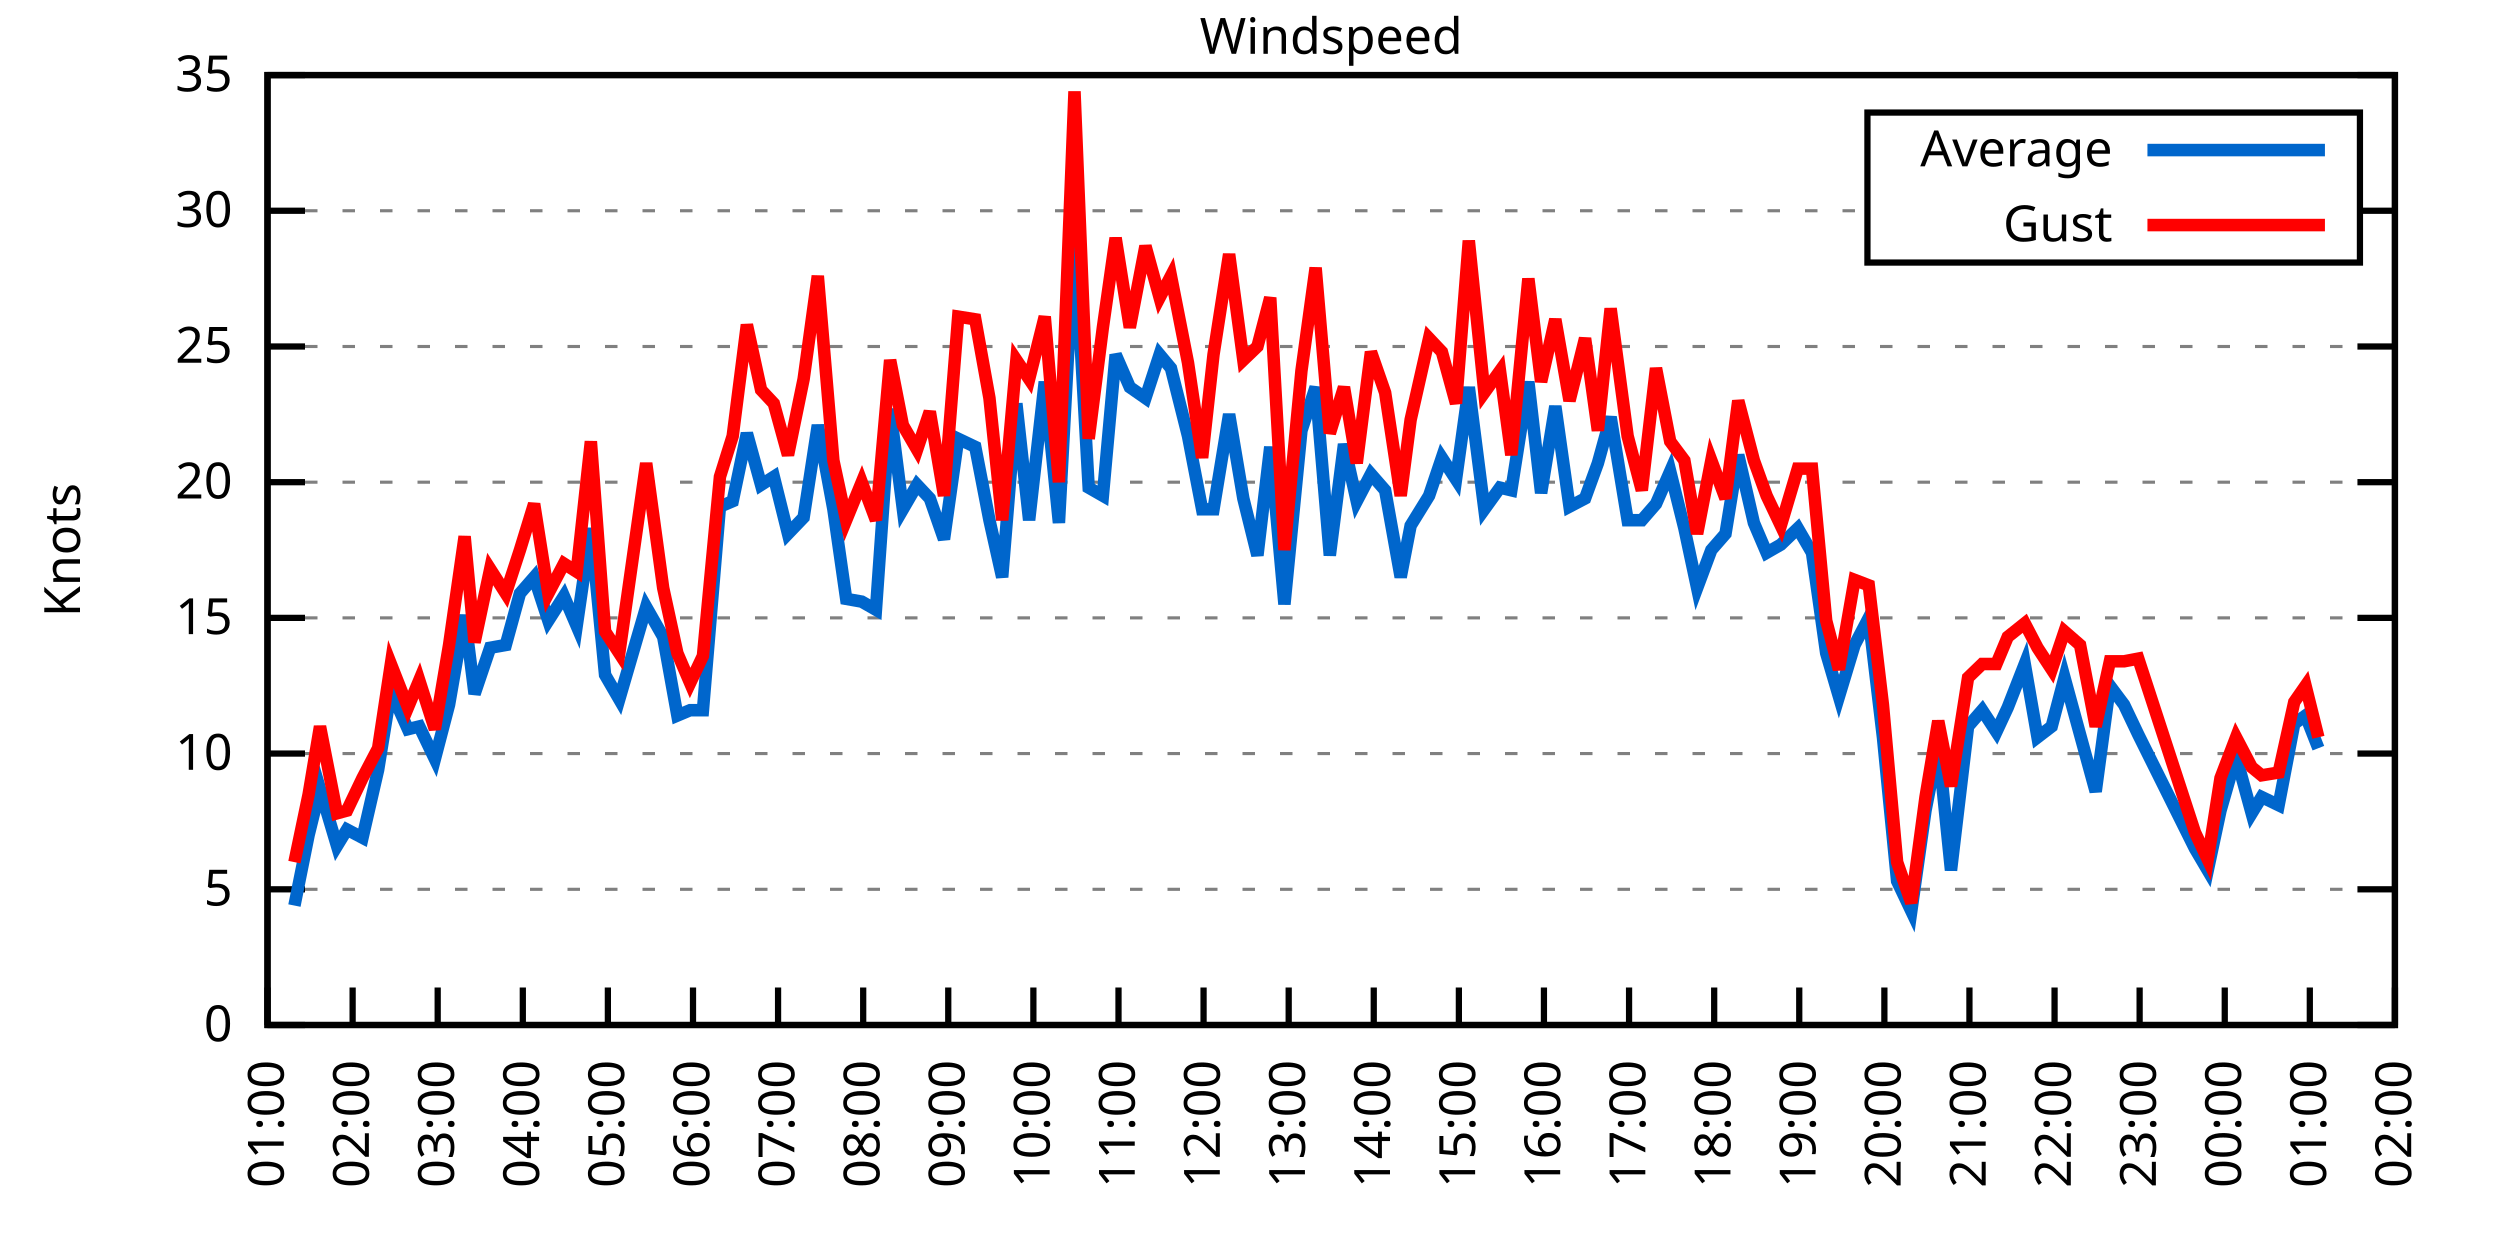
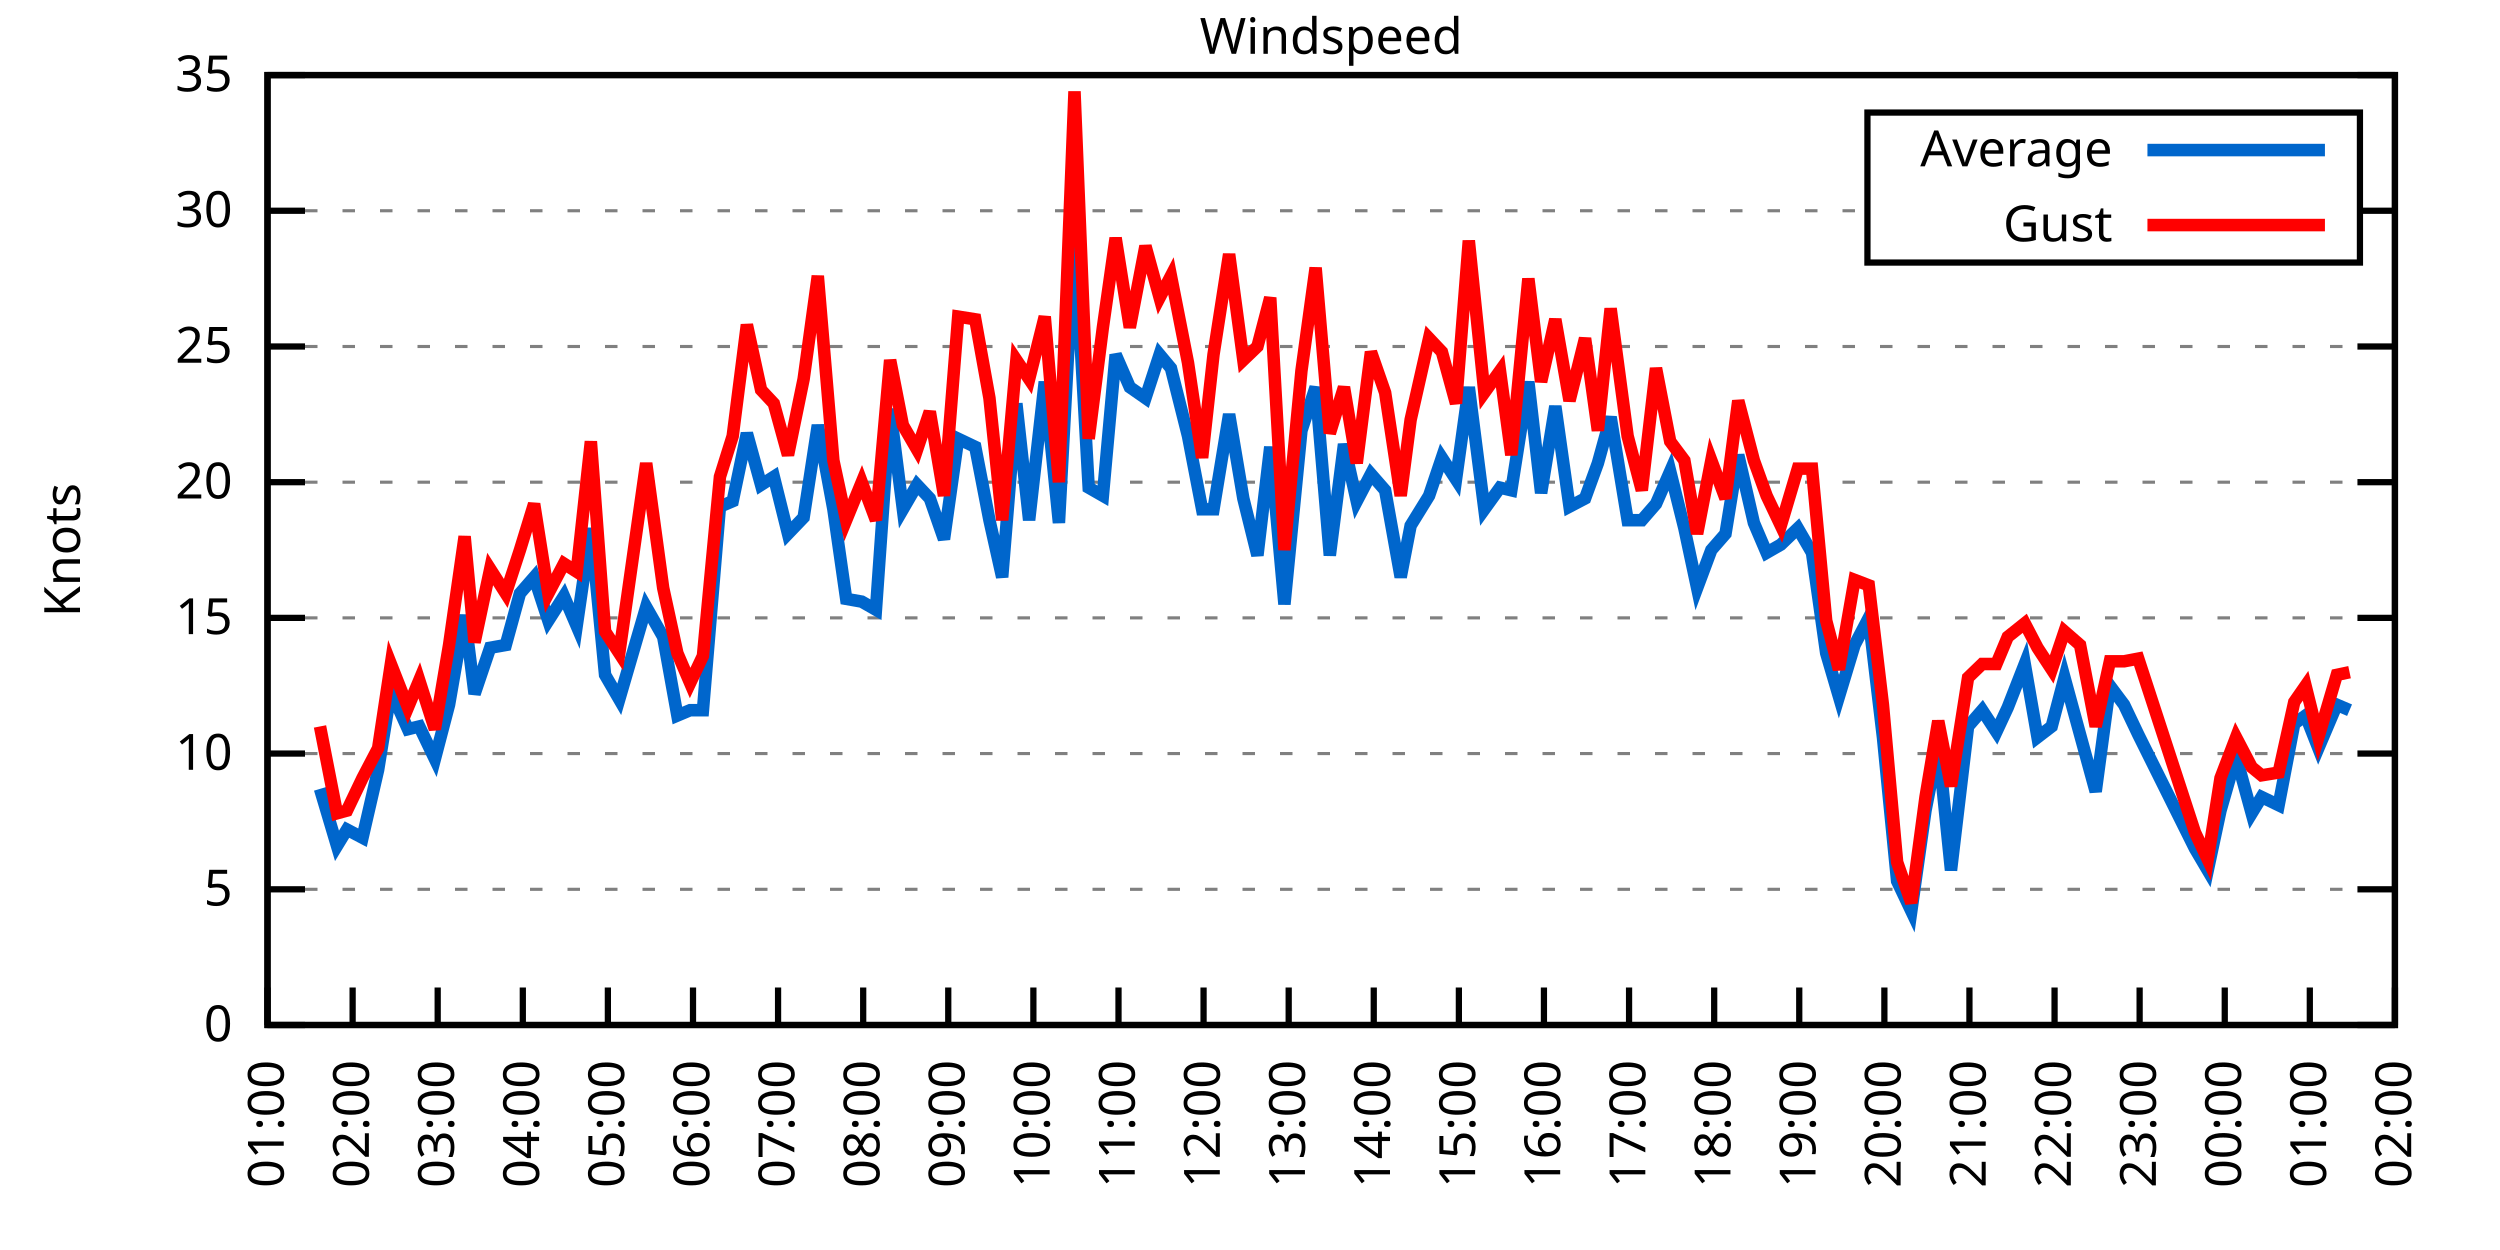
<svg xmlns="http://www.w3.org/2000/svg" xmlns:xlink="http://www.w3.org/1999/xlink" width="400" height="200" viewBox="0 0 400 200">
  <g id="gnuplot_canvas">
    <rect x="0" y="0" width="400" height="200" fill="none" />
    <defs>
      <circle id="gpDot" r="0.5" stroke-width="0.5" stroke="currentColor" />
      <path id="gpPt0" stroke-width="0.333" stroke="currentColor" d="M-1,0 h2 M0,-1 v2" />
      <path id="gpPt1" stroke-width="0.333" stroke="currentColor" d="M-1,-1 L1,1 M1,-1 L-1,1" />
      <path id="gpPt2" stroke-width="0.333" stroke="currentColor" d="M-1,0 L1,0 M0,-1 L0,1 M-1,-1 L1,1 M-1,1 L1,-1" />
      <rect id="gpPt3" stroke-width="0.333" stroke="currentColor" x="-1" y="-1" width="2" height="2" />
      <rect id="gpPt4" stroke-width="0.333" stroke="currentColor" fill="currentColor" x="-1" y="-1" width="2" height="2" />
      <circle id="gpPt5" stroke-width="0.333" stroke="currentColor" cx="0" cy="0" r="1" />
      <use xlink:href="#gpPt5" id="gpPt6" fill="currentColor" stroke="none" />
      <path id="gpPt7" stroke-width="0.333" stroke="currentColor" d="M0,-1.33 L-1.33,0.67 L1.33,0.67 z" />
      <use xlink:href="#gpPt7" id="gpPt8" fill="currentColor" stroke="none" />
      <use xlink:href="#gpPt7" id="gpPt9" stroke="currentColor" transform="rotate(180)" />
      <use xlink:href="#gpPt9" id="gpPt10" fill="currentColor" stroke="none" />
      <use xlink:href="#gpPt3" id="gpPt11" stroke="currentColor" transform="rotate(45)" />
      <use xlink:href="#gpPt11" id="gpPt12" fill="currentColor" stroke="none" />
      <path id="gpPt13" stroke-width="0.333" stroke="currentColor" d="M0,1.330 L1.265,0.411 L0.782,-1.067 L-0.782,-1.076 L-1.265,0.411 z" />
      <use xlink:href="#gpPt13" id="gpPt14" fill="currentColor" stroke="none" />
      <filter id="textbox" filterUnits="objectBoundingBox" x="0" y="0" height="1" width="1">
        <feFlood flood-color="white" flood-opacity="1" result="bgnd" />
        <feComposite in="SourceGraphic" in2="bgnd" operator="atop" />
      </filter>
      <filter id="greybox" filterUnits="objectBoundingBox" x="0" y="0" height="1" width="1">
        <feFlood flood-color="lightgrey" flood-opacity="1" result="grey" />
        <feComposite in="SourceGraphic" in2="grey" operator="atop" />
      </filter>
    </defs>
    <g fill="none" color="white" stroke="currentColor" stroke-width="1.00" stroke-linecap="butt" stroke-linejoin="miter">
</g>
    <g fill="none" color="black" stroke="currentColor" stroke-width="1.00" stroke-linecap="butt" stroke-linejoin="miter">
      <g stroke="none" shape-rendering="crispEdges">
        <polygon fill="rgb(255, 255, 255)" points="42.80,164.00 383.18,164.00 383.18,12.02 42.80,12.02 " />
      </g>
    </g>
    <g fill="none" color="black" stroke="currentColor" stroke-width="1.00" stroke-linecap="butt" stroke-linejoin="miter">
</g>
    <g fill="none" color="black" stroke="black" stroke-width="0.50" stroke-linecap="butt" stroke-linejoin="miter">
</g>
    <g fill="none" color="gray" stroke="currentColor" stroke-width="0.50" stroke-linecap="butt" stroke-linejoin="miter">
      <path stroke="gray" stroke-dasharray="2,4" class="gridline" d="M42.80,164.00 L383.19,164.00  " />
    </g>
    <g fill="none" color="gray" stroke="gray" stroke-width="1.00" stroke-linecap="butt" stroke-linejoin="miter">
</g>
    <g fill="none" color="black" stroke="currentColor" stroke-width="1.00" stroke-linecap="butt" stroke-linejoin="miter">
      <path stroke="black" d="M42.80,164.00 L48.80,164.00 M383.19,164.00 L377.19,164.00  " />
      <g transform="translate(37.20,166.60)" stroke="none" fill="black" font-family="Sans" font-size="8.00" text-anchor="end">
        <text>
          <tspan font-family="Sans"> 0</tspan>
        </text>
      </g>
    </g>
    <g fill="none" color="black" stroke="currentColor" stroke-width="1.00" stroke-linecap="butt" stroke-linejoin="miter">
</g>
    <g fill="none" color="black" stroke="black" stroke-width="0.50" stroke-linecap="butt" stroke-linejoin="miter">
</g>
    <g fill="none" color="gray" stroke="currentColor" stroke-width="0.50" stroke-linecap="butt" stroke-linejoin="miter">
      <path stroke="gray" stroke-dasharray="2,4" class="gridline" d="M42.80,142.29 L383.19,142.29  " />
    </g>
    <g fill="none" color="gray" stroke="gray" stroke-width="1.00" stroke-linecap="butt" stroke-linejoin="miter">
</g>
    <g fill="none" color="black" stroke="currentColor" stroke-width="1.00" stroke-linecap="butt" stroke-linejoin="miter">
      <path stroke="black" d="M42.80,142.29 L48.80,142.29 M383.19,142.29 L377.19,142.29  " />
      <g transform="translate(37.20,144.89)" stroke="none" fill="black" font-family="Sans" font-size="8.00" text-anchor="end">
        <text>
          <tspan font-family="Sans"> 5</tspan>
        </text>
      </g>
    </g>
    <g fill="none" color="black" stroke="currentColor" stroke-width="1.00" stroke-linecap="butt" stroke-linejoin="miter">
</g>
    <g fill="none" color="black" stroke="black" stroke-width="0.50" stroke-linecap="butt" stroke-linejoin="miter">
</g>
    <g fill="none" color="gray" stroke="currentColor" stroke-width="0.50" stroke-linecap="butt" stroke-linejoin="miter">
      <path stroke="gray" stroke-dasharray="2,4" class="gridline" d="M42.80,120.57 L383.19,120.57  " />
    </g>
    <g fill="none" color="gray" stroke="gray" stroke-width="1.00" stroke-linecap="butt" stroke-linejoin="miter">
</g>
    <g fill="none" color="black" stroke="currentColor" stroke-width="1.00" stroke-linecap="butt" stroke-linejoin="miter">
      <path stroke="black" d="M42.80,120.57 L48.80,120.57 M383.19,120.57 L377.19,120.57  " />
      <g transform="translate(37.20,123.17)" stroke="none" fill="black" font-family="Sans" font-size="8.00" text-anchor="end">
        <text>
          <tspan font-family="Sans"> 10</tspan>
        </text>
      </g>
    </g>
    <g fill="none" color="black" stroke="currentColor" stroke-width="1.00" stroke-linecap="butt" stroke-linejoin="miter">
</g>
    <g fill="none" color="black" stroke="black" stroke-width="0.50" stroke-linecap="butt" stroke-linejoin="miter">
</g>
    <g fill="none" color="gray" stroke="currentColor" stroke-width="0.50" stroke-linecap="butt" stroke-linejoin="miter">
      <path stroke="gray" stroke-dasharray="2,4" class="gridline" d="M42.80,98.86 L383.19,98.86  " />
    </g>
    <g fill="none" color="gray" stroke="gray" stroke-width="1.00" stroke-linecap="butt" stroke-linejoin="miter">
</g>
    <g fill="none" color="black" stroke="currentColor" stroke-width="1.00" stroke-linecap="butt" stroke-linejoin="miter">
      <path stroke="black" d="M42.80,98.86 L48.80,98.86 M383.19,98.86 L377.19,98.86  " />
      <g transform="translate(37.20,101.46)" stroke="none" fill="black" font-family="Sans" font-size="8.00" text-anchor="end">
        <text>
          <tspan font-family="Sans"> 15</tspan>
        </text>
      </g>
    </g>
    <g fill="none" color="black" stroke="currentColor" stroke-width="1.00" stroke-linecap="butt" stroke-linejoin="miter">
</g>
    <g fill="none" color="black" stroke="black" stroke-width="0.50" stroke-linecap="butt" stroke-linejoin="miter">
</g>
    <g fill="none" color="gray" stroke="currentColor" stroke-width="0.50" stroke-linecap="butt" stroke-linejoin="miter">
      <path stroke="gray" stroke-dasharray="2,4" class="gridline" d="M42.80,77.15 L383.19,77.15  " />
    </g>
    <g fill="none" color="gray" stroke="gray" stroke-width="1.00" stroke-linecap="butt" stroke-linejoin="miter">
</g>
    <g fill="none" color="black" stroke="currentColor" stroke-width="1.00" stroke-linecap="butt" stroke-linejoin="miter">
      <path stroke="black" d="M42.80,77.15 L48.80,77.15 M383.19,77.15 L377.19,77.15  " />
      <g transform="translate(37.20,79.75)" stroke="none" fill="black" font-family="Sans" font-size="8.00" text-anchor="end">
        <text>
          <tspan font-family="Sans"> 20</tspan>
        </text>
      </g>
    </g>
    <g fill="none" color="black" stroke="currentColor" stroke-width="1.00" stroke-linecap="butt" stroke-linejoin="miter">
</g>
    <g fill="none" color="black" stroke="black" stroke-width="0.50" stroke-linecap="butt" stroke-linejoin="miter">
</g>
    <g fill="none" color="gray" stroke="currentColor" stroke-width="0.50" stroke-linecap="butt" stroke-linejoin="miter">
      <path stroke="gray" stroke-dasharray="2,4" class="gridline" d="M42.80,55.44 L383.19,55.44  " />
    </g>
    <g fill="none" color="gray" stroke="gray" stroke-width="1.00" stroke-linecap="butt" stroke-linejoin="miter">
</g>
    <g fill="none" color="black" stroke="currentColor" stroke-width="1.00" stroke-linecap="butt" stroke-linejoin="miter">
      <path stroke="black" d="M42.80,55.44 L48.80,55.44 M383.19,55.44 L377.19,55.44  " />
      <g transform="translate(37.20,58.04)" stroke="none" fill="black" font-family="Sans" font-size="8.00" text-anchor="end">
        <text>
          <tspan font-family="Sans"> 25</tspan>
        </text>
      </g>
    </g>
    <g fill="none" color="black" stroke="currentColor" stroke-width="1.00" stroke-linecap="butt" stroke-linejoin="miter">
</g>
    <g fill="none" color="black" stroke="black" stroke-width="0.50" stroke-linecap="butt" stroke-linejoin="miter">
</g>
    <g fill="none" color="gray" stroke="currentColor" stroke-width="0.50" stroke-linecap="butt" stroke-linejoin="miter">
      <path stroke="gray" stroke-dasharray="2,4" class="gridline" d="M42.80,33.72 L298.79,33.72 M377.59,33.72 L383.19,33.72  " />
    </g>
    <g fill="none" color="gray" stroke="gray" stroke-width="1.00" stroke-linecap="butt" stroke-linejoin="miter">
</g>
    <g fill="none" color="black" stroke="currentColor" stroke-width="1.00" stroke-linecap="butt" stroke-linejoin="miter">
      <path stroke="black" d="M42.80,33.72 L48.80,33.72 M383.19,33.72 L377.19,33.72  " />
      <g transform="translate(37.20,36.32)" stroke="none" fill="black" font-family="Sans" font-size="8.00" text-anchor="end">
        <text>
          <tspan font-family="Sans"> 30</tspan>
        </text>
      </g>
    </g>
    <g fill="none" color="black" stroke="currentColor" stroke-width="1.00" stroke-linecap="butt" stroke-linejoin="miter">
</g>
    <g fill="none" color="black" stroke="black" stroke-width="0.50" stroke-linecap="butt" stroke-linejoin="miter">
</g>
    <g fill="none" color="gray" stroke="currentColor" stroke-width="0.50" stroke-linecap="butt" stroke-linejoin="miter">
      <path stroke="gray" stroke-dasharray="2,4" class="gridline" d="M42.80,12.01 L383.19,12.01  " />
    </g>
    <g fill="none" color="gray" stroke="gray" stroke-width="1.00" stroke-linecap="butt" stroke-linejoin="miter">
</g>
    <g fill="none" color="black" stroke="currentColor" stroke-width="1.00" stroke-linecap="butt" stroke-linejoin="miter">
      <path stroke="black" d="M42.80,12.01 L48.80,12.01 M383.19,12.01 L377.19,12.01  " />
      <g transform="translate(37.20,14.61)" stroke="none" fill="black" font-family="Sans" font-size="8.00" text-anchor="end">
        <text>
          <tspan font-family="Sans"> 35</tspan>
        </text>
      </g>
    </g>
    <g fill="none" color="black" stroke="currentColor" stroke-width="1.00" stroke-linecap="butt" stroke-linejoin="miter">
      <path stroke="black" d="M42.80,164.00 L42.80,158.00  " />
      <g transform="translate(45.40,169.60) rotate(270.00)" stroke="none" fill="black" font-family="Sans" font-size="8.00" text-anchor="end">
        <text>
          <tspan font-family="Sans">01:00</tspan>
        </text>
      </g>
    </g>
    <g fill="none" color="black" stroke="currentColor" stroke-width="1.00" stroke-linecap="butt" stroke-linejoin="miter">
      <path stroke="black" d="M56.42,164.00 L56.42,158.00  " />
      <g transform="translate(59.02,169.60) rotate(270.00)" stroke="none" fill="black" font-family="Sans" font-size="8.00" text-anchor="end">
        <text>
          <tspan font-family="Sans">02:00</tspan>
        </text>
      </g>
    </g>
    <g fill="none" color="black" stroke="currentColor" stroke-width="1.00" stroke-linecap="butt" stroke-linejoin="miter">
      <path stroke="black" d="M70.03,164.00 L70.03,158.00  " />
      <g transform="translate(72.63,169.60) rotate(270.00)" stroke="none" fill="black" font-family="Sans" font-size="8.00" text-anchor="end">
        <text>
          <tspan font-family="Sans">03:00</tspan>
        </text>
      </g>
    </g>
    <g fill="none" color="black" stroke="currentColor" stroke-width="1.00" stroke-linecap="butt" stroke-linejoin="miter">
      <path stroke="black" d="M83.65,164.00 L83.65,158.00  " />
      <g transform="translate(86.25,169.60) rotate(270.00)" stroke="none" fill="black" font-family="Sans" font-size="8.00" text-anchor="end">
        <text>
          <tspan font-family="Sans">04:00</tspan>
        </text>
      </g>
    </g>
    <g fill="none" color="black" stroke="currentColor" stroke-width="1.00" stroke-linecap="butt" stroke-linejoin="miter">
      <path stroke="black" d="M97.26,164.00 L97.26,158.00  " />
      <g transform="translate(99.86,169.60) rotate(270.00)" stroke="none" fill="black" font-family="Sans" font-size="8.00" text-anchor="end">
        <text>
          <tspan font-family="Sans">05:00</tspan>
        </text>
      </g>
    </g>
    <g fill="none" color="black" stroke="currentColor" stroke-width="1.00" stroke-linecap="butt" stroke-linejoin="miter">
      <path stroke="black" d="M110.88,164.00 L110.88,158.00  " />
      <g transform="translate(113.48,169.60) rotate(270.00)" stroke="none" fill="black" font-family="Sans" font-size="8.00" text-anchor="end">
        <text>
          <tspan font-family="Sans">06:00</tspan>
        </text>
      </g>
    </g>
    <g fill="none" color="black" stroke="currentColor" stroke-width="1.00" stroke-linecap="butt" stroke-linejoin="miter">
      <path stroke="black" d="M124.49,164.00 L124.49,158.00  " />
      <g transform="translate(127.09,169.60) rotate(270.00)" stroke="none" fill="black" font-family="Sans" font-size="8.00" text-anchor="end">
        <text>
          <tspan font-family="Sans">07:00</tspan>
        </text>
      </g>
    </g>
    <g fill="none" color="black" stroke="currentColor" stroke-width="1.00" stroke-linecap="butt" stroke-linejoin="miter">
      <path stroke="black" d="M138.11,164.00 L138.11,158.00  " />
      <g transform="translate(140.71,169.60) rotate(270.00)" stroke="none" fill="black" font-family="Sans" font-size="8.00" text-anchor="end">
        <text>
          <tspan font-family="Sans">08:00</tspan>
        </text>
      </g>
    </g>
    <g fill="none" color="black" stroke="currentColor" stroke-width="1.00" stroke-linecap="butt" stroke-linejoin="miter">
      <path stroke="black" d="M151.72,164.00 L151.72,158.00  " />
      <g transform="translate(154.32,169.60) rotate(270.00)" stroke="none" fill="black" font-family="Sans" font-size="8.00" text-anchor="end">
        <text>
          <tspan font-family="Sans">09:00</tspan>
        </text>
      </g>
    </g>
    <g fill="none" color="black" stroke="currentColor" stroke-width="1.00" stroke-linecap="butt" stroke-linejoin="miter">
      <path stroke="black" d="M165.34,164.00 L165.34,158.00  " />
      <g transform="translate(167.94,169.60) rotate(270.00)" stroke="none" fill="black" font-family="Sans" font-size="8.00" text-anchor="end">
        <text>
          <tspan font-family="Sans">10:00</tspan>
        </text>
      </g>
    </g>
    <g fill="none" color="black" stroke="currentColor" stroke-width="1.00" stroke-linecap="butt" stroke-linejoin="miter">
      <path stroke="black" d="M178.96,164.00 L178.96,158.00  " />
      <g transform="translate(181.56,169.60) rotate(270.00)" stroke="none" fill="black" font-family="Sans" font-size="8.00" text-anchor="end">
        <text>
          <tspan font-family="Sans">11:00</tspan>
        </text>
      </g>
    </g>
    <g fill="none" color="black" stroke="currentColor" stroke-width="1.00" stroke-linecap="butt" stroke-linejoin="miter">
      <path stroke="black" d="M192.57,164.00 L192.57,158.00  " />
      <g transform="translate(195.17,169.60) rotate(270.00)" stroke="none" fill="black" font-family="Sans" font-size="8.00" text-anchor="end">
        <text>
          <tspan font-family="Sans">12:00</tspan>
        </text>
      </g>
    </g>
    <g fill="none" color="black" stroke="currentColor" stroke-width="1.00" stroke-linecap="butt" stroke-linejoin="miter">
      <path stroke="black" d="M206.19,164.00 L206.19,158.00  " />
      <g transform="translate(208.79,169.60) rotate(270.00)" stroke="none" fill="black" font-family="Sans" font-size="8.00" text-anchor="end">
        <text>
          <tspan font-family="Sans">13:00</tspan>
        </text>
      </g>
    </g>
    <g fill="none" color="black" stroke="currentColor" stroke-width="1.00" stroke-linecap="butt" stroke-linejoin="miter">
      <path stroke="black" d="M219.80,164.00 L219.80,158.00  " />
      <g transform="translate(222.40,169.60) rotate(270.00)" stroke="none" fill="black" font-family="Sans" font-size="8.00" text-anchor="end">
        <text>
          <tspan font-family="Sans">14:00</tspan>
        </text>
      </g>
    </g>
    <g fill="none" color="black" stroke="currentColor" stroke-width="1.00" stroke-linecap="butt" stroke-linejoin="miter">
      <path stroke="black" d="M233.42,164.00 L233.42,158.00  " />
      <g transform="translate(236.02,169.60) rotate(270.00)" stroke="none" fill="black" font-family="Sans" font-size="8.00" text-anchor="end">
        <text>
          <tspan font-family="Sans">15:00</tspan>
        </text>
      </g>
    </g>
    <g fill="none" color="black" stroke="currentColor" stroke-width="1.00" stroke-linecap="butt" stroke-linejoin="miter">
      <path stroke="black" d="M247.03,164.00 L247.03,158.00  " />
      <g transform="translate(249.63,169.60) rotate(270.00)" stroke="none" fill="black" font-family="Sans" font-size="8.00" text-anchor="end">
        <text>
          <tspan font-family="Sans">16:00</tspan>
        </text>
      </g>
    </g>
    <g fill="none" color="black" stroke="currentColor" stroke-width="1.00" stroke-linecap="butt" stroke-linejoin="miter">
      <path stroke="black" d="M260.65,164.00 L260.65,158.00  " />
      <g transform="translate(263.25,169.60) rotate(270.00)" stroke="none" fill="black" font-family="Sans" font-size="8.00" text-anchor="end">
        <text>
          <tspan font-family="Sans">17:00</tspan>
        </text>
      </g>
    </g>
    <g fill="none" color="black" stroke="currentColor" stroke-width="1.00" stroke-linecap="butt" stroke-linejoin="miter">
      <path stroke="black" d="M274.27,164.00 L274.27,158.00  " />
      <g transform="translate(276.87,169.60) rotate(270.00)" stroke="none" fill="black" font-family="Sans" font-size="8.00" text-anchor="end">
        <text>
          <tspan font-family="Sans">18:00</tspan>
        </text>
      </g>
    </g>
    <g fill="none" color="black" stroke="currentColor" stroke-width="1.00" stroke-linecap="butt" stroke-linejoin="miter">
      <path stroke="black" d="M287.88,164.00 L287.88,158.00  " />
      <g transform="translate(290.48,169.60) rotate(270.00)" stroke="none" fill="black" font-family="Sans" font-size="8.00" text-anchor="end">
        <text>
          <tspan font-family="Sans">19:00</tspan>
        </text>
      </g>
    </g>
    <g fill="none" color="black" stroke="currentColor" stroke-width="1.00" stroke-linecap="butt" stroke-linejoin="miter">
      <path stroke="black" d="M301.50,164.00 L301.50,158.00  " />
      <g transform="translate(304.10,169.60) rotate(270.00)" stroke="none" fill="black" font-family="Sans" font-size="8.00" text-anchor="end">
        <text>
          <tspan font-family="Sans">20:00</tspan>
        </text>
      </g>
    </g>
    <g fill="none" color="black" stroke="currentColor" stroke-width="1.00" stroke-linecap="butt" stroke-linejoin="miter">
      <path stroke="black" d="M315.11,164.00 L315.11,158.00  " />
      <g transform="translate(317.71,169.60) rotate(270.00)" stroke="none" fill="black" font-family="Sans" font-size="8.00" text-anchor="end">
        <text>
          <tspan font-family="Sans">21:00</tspan>
        </text>
      </g>
    </g>
    <g fill="none" color="black" stroke="currentColor" stroke-width="1.00" stroke-linecap="butt" stroke-linejoin="miter">
      <path stroke="black" d="M328.73,164.00 L328.73,158.00  " />
      <g transform="translate(331.33,169.60) rotate(270.00)" stroke="none" fill="black" font-family="Sans" font-size="8.00" text-anchor="end">
        <text>
          <tspan font-family="Sans">22:00</tspan>
        </text>
      </g>
    </g>
    <g fill="none" color="black" stroke="currentColor" stroke-width="1.00" stroke-linecap="butt" stroke-linejoin="miter">
      <path stroke="black" d="M342.34,164.00 L342.34,158.00  " />
      <g transform="translate(344.94,169.60) rotate(270.00)" stroke="none" fill="black" font-family="Sans" font-size="8.00" text-anchor="end">
        <text>
          <tspan font-family="Sans">23:00</tspan>
        </text>
      </g>
    </g>
    <g fill="none" color="black" stroke="currentColor" stroke-width="1.00" stroke-linecap="butt" stroke-linejoin="miter">
      <path stroke="black" d="M355.96,164.00 L355.96,158.00  " />
      <g transform="translate(358.56,169.60) rotate(270.00)" stroke="none" fill="black" font-family="Sans" font-size="8.00" text-anchor="end">
        <text>
          <tspan font-family="Sans">00:00</tspan>
        </text>
      </g>
    </g>
    <g fill="none" color="black" stroke="currentColor" stroke-width="1.00" stroke-linecap="butt" stroke-linejoin="miter">
      <path stroke="black" d="M369.57,164.00 L369.57,158.00  " />
      <g transform="translate(372.17,169.60) rotate(270.00)" stroke="none" fill="black" font-family="Sans" font-size="8.00" text-anchor="end">
        <text>
          <tspan font-family="Sans">01:00</tspan>
        </text>
      </g>
    </g>
    <g fill="none" color="black" stroke="currentColor" stroke-width="1.00" stroke-linecap="butt" stroke-linejoin="miter">
      <path stroke="black" d="M383.19,164.00 L383.19,158.00  " />
      <g transform="translate(385.79,169.60) rotate(270.00)" stroke="none" fill="black" font-family="Sans" font-size="8.00" text-anchor="end">
        <text>
          <tspan font-family="Sans">02:00</tspan>
        </text>
      </g>
    </g>
    <g fill="none" color="black" stroke="currentColor" stroke-width="1.00" stroke-linecap="butt" stroke-linejoin="miter">
</g>
    <g fill="none" color="black" stroke="currentColor" stroke-width="1.00" stroke-linecap="butt" stroke-linejoin="miter">
      <path stroke="black" d="M42.80,12.01 L42.80,164.00 L383.19,164.00 L383.19,12.01 L42.80,12.01 Z  " />
    </g>
    <g fill="none" color="black" stroke="currentColor" stroke-width="1.00" stroke-linecap="butt" stroke-linejoin="miter">
</g>
    <g fill="none" color="black" stroke="currentColor" stroke-width="1.00" stroke-linecap="butt" stroke-linejoin="miter">
      <path stroke="black" d="M298.79,42.01 L298.79,18.01 L377.59,18.01 L377.59,42.01 L298.79,42.01 Z  " />
    </g>
    <g id="Windspeed_plot_1">
      <g fill="none" color="white" stroke="black" stroke-width="2.00" stroke-linecap="butt" stroke-linejoin="miter">
</g>
      <g fill="none" color="black" stroke="currentColor" stroke-width="2.00" stroke-linecap="butt" stroke-linejoin="miter">
        <g transform="translate(337.99,26.61)" stroke="none" fill="black" font-family="Sans" font-size="8.00" text-anchor="end">
          <text>
            <tspan font-family="Sans">Average</tspan>
          </text>
        </g>
      </g>
      <g fill="none" color="black" stroke="currentColor" stroke-width="2.00" stroke-linecap="butt" stroke-linejoin="miter">
-         <path stroke="rgb(  0, 102, 204)" d="M343.59,24.01 L371.99,24.01 M47.11,144.89 L49.38,133.60 L51.20,126.22 L53.92,135.34 L55.51,132.73 L58.00,134.04   L60.50,123.18 L62.54,110.59 L65.27,116.67 L67.08,116.23 L69.58,121.44 L71.85,112.76 L74.34,98.43 L75.93,111.02   L78.43,103.64 L80.92,103.20 L83.19,94.95 L85.46,92.35 L87.73,99.30 L90.23,95.39 L92.27,100.16 L94.54,84.53   L96.81,107.98 L99.08,111.89 L103.39,97.12 L106.11,101.90 L108.38,114.49 L110.42,113.63 L112.47,113.63 L115.19,81.06   L117.23,80.19 L119.50,69.33 L121.77,77.58 L123.81,76.28 L126.08,85.40 L128.58,82.79 L130.85,68.03 L133.34,81.49   L135.39,95.82 L137.88,96.26 L140.15,97.56 L142.42,65.42 L144.46,81.49 L146.73,77.58 L148.77,79.75 L151.04,86.27   L153.31,70.20 L156.04,71.50 L158.31,83.23 L160.35,92.35 L162.62,64.56 L164.66,83.23 L167.16,61.08 L169.43,83.66   L171.92,37.63 L174.19,78.02 L176.46,79.32 L178.50,56.74 L180.77,61.95 L183.27,63.69 L185.54,56.74 L187.35,58.91   L190.08,69.77 L192.34,81.49 L194.16,81.49 L196.66,66.29 L198.93,79.75 L201.19,88.87 L203.24,71.50 L205.51,96.69   L208.23,68.90 L210.50,61.95 L212.77,88.87 L215.04,71.07 L217.08,80.19 L219.35,75.85 L221.62,78.45 L224.11,92.35   L225.70,84.10 L228.65,79.32 L230.70,73.24 L232.96,76.71 L235.01,61.95 L237.50,81.49 L240.00,78.02 L241.81,78.45   L244.54,61.08 L246.58,78.89 L248.85,64.99 L251.12,81.06 L253.61,79.75 L255.66,74.11 L257.70,66.73 L260.42,83.23   L262.69,83.23 L264.96,80.62 L267.23,75.41 L269.50,84.53 L271.54,94.08 L273.81,88.00 L276.08,85.40 L278.12,72.81   L280.62,83.66 L282.66,88.44 L284.93,87.14 L287.65,84.53 L289.92,88.44 L292.19,104.51 L294.23,111.45 L296.73,103.20   L299.00,98.86 L301.27,117.97 L303.54,140.98 L305.81,145.76 L308.08,129.69 L310.12,119.27 L312.16,139.25 L314.89,116.23   L317.15,113.63 L319.42,117.10 L321.24,113.19 L323.96,106.24 L326.00,117.97 L328.27,116.23 L330.32,108.42 L332.81,117.53   L335.31,126.65 L337.58,109.72 L339.85,112.76 L342.12,117.53 L351.19,135.77 L353.24,139.25 L355.28,129.69 L357.77,121.01   L360.27,130.13 L361.86,127.52 L364.58,128.83 L367.08,115.80 L368.89,114.49 L370.94,119.71  " />
+         <path stroke="rgb(  0, 102, 204)" d="M343.59,24.01 L371.99,24.01 M51.20,126.22 L53.92,135.34 L55.51,132.73 L58.00,134.04 L60.50,123.18 L62.54,110.59   L65.27,116.67 L67.08,116.23 L69.58,121.44 L71.85,112.76 L74.34,98.43 L75.93,111.02 L78.43,103.64 L80.92,103.20   L83.19,94.95 L85.46,92.35 L87.73,99.30 L90.23,95.39 L92.27,100.16 L94.54,84.53 L96.81,107.98 L99.08,111.89   L103.39,97.12 L106.11,101.90 L108.38,114.49 L110.42,113.63 L112.47,113.63 L115.19,81.06 L117.23,80.19 L119.50,69.33   L121.77,77.58 L123.81,76.28 L126.08,85.40 L128.58,82.79 L130.85,68.03 L133.34,81.49 L135.39,95.82 L137.88,96.26   L140.15,97.56 L142.42,65.42 L144.46,81.49 L146.73,77.58 L148.77,79.75 L151.04,86.27 L153.31,70.20 L156.04,71.50   L158.31,83.23 L160.35,92.35 L162.62,64.56 L164.66,83.23 L167.16,61.08 L169.43,83.66 L171.92,37.63 L174.19,78.02   L176.46,79.32 L178.50,56.74 L180.77,61.95 L183.27,63.69 L185.54,56.74 L187.35,58.91 L190.08,69.77 L192.34,81.49   L194.16,81.49 L196.66,66.29 L198.93,79.75 L201.19,88.87 L203.24,71.50 L205.51,96.69 L208.23,68.90 L210.50,61.95   L212.77,88.87 L215.04,71.07 L217.08,80.19 L219.35,75.85 L221.62,78.45 L224.11,92.35 L225.70,84.10 L228.65,79.32   L230.70,73.24 L232.96,76.71 L235.01,61.95 L237.50,81.49 L240.00,78.02 L241.81,78.45 L244.54,61.08 L246.58,78.89   L248.85,64.99 L251.12,81.06 L253.61,79.75 L255.66,74.11 L257.70,66.73 L260.42,83.23 L262.69,83.23 L264.96,80.62   L267.23,75.41 L269.50,84.53 L271.54,94.08 L273.81,88.00 L276.08,85.40 L278.12,72.81 L280.62,83.66 L282.66,88.44   L284.93,87.14 L287.65,84.53 L289.92,88.44 L292.19,104.51 L294.23,111.45 L296.73,103.20 L299.00,98.86 L301.27,117.97   L303.54,140.98 L305.81,145.76 L308.08,129.69 L310.12,119.27 L312.16,139.25 L314.89,116.23 L317.15,113.63 L319.42,117.10   L321.24,113.19 L323.96,106.24 L326.00,117.97 L328.27,116.23 L330.32,108.42 L332.81,117.53 L335.31,126.65 L337.58,109.72   L339.85,112.76 L342.12,117.53 L351.19,135.77 L353.24,139.25 L355.28,129.69 L357.77,121.01 L360.27,130.13 L361.86,127.52   L364.58,128.83 L367.08,115.80 L368.89,114.49 L370.94,119.71 L373.89,112.76 L375.93,113.63  " />
      </g>
    </g>
    <g id="Windspeed_plot_2">
      <g fill="none" color="black" stroke="currentColor" stroke-width="2.00" stroke-linecap="butt" stroke-linejoin="miter">
        <g transform="translate(337.99,38.61)" stroke="none" fill="black" font-family="Sans" font-size="8.00" text-anchor="end">
          <text>
            <tspan font-family="Sans">Gust</tspan>
          </text>
        </g>
      </g>
      <g fill="none" color="black" stroke="currentColor" stroke-width="2.00" stroke-linecap="butt" stroke-linejoin="miter">
-         <path stroke="rgb(255,   0,   0)" d="M343.59,36.01 L371.99,36.01 M47.11,137.94 L49.38,127.09 L51.20,116.23 L53.92,130.13 L55.51,129.69 L58.00,124.48   L60.50,119.71 L62.54,106.24 L65.27,113.19 L67.08,108.85 L69.58,116.67 L71.85,103.20 L74.34,85.83 L75.93,102.77   L78.43,91.04 L80.92,94.95 L83.19,88.00 L85.46,80.62 L87.73,94.95 L90.23,90.18 L92.27,91.48 L94.54,70.63   L96.81,101.03 L99.08,104.51 L103.39,74.11 L106.11,94.08 L108.38,104.51 L110.42,109.28 L112.47,104.94 L115.19,76.28   L117.23,69.77 L119.50,51.96 L121.77,62.38 L123.81,64.56 L126.08,72.81 L128.58,60.65 L130.85,44.15 L133.34,73.67   L135.39,83.23 L137.88,77.15 L140.15,83.23 L142.42,57.61 L144.46,68.03 L146.73,71.94 L148.77,65.86 L151.04,79.32   L153.31,50.66 L156.04,51.09 L158.31,63.69 L160.35,83.23 L162.62,57.61 L164.66,60.65 L167.16,50.66 L169.43,77.15   L171.92,14.62 L174.19,70.20 L176.46,52.40 L178.50,38.07 L180.77,52.40 L183.27,39.37 L185.54,47.62 L187.35,44.15   L190.08,58.04 L192.34,73.24 L194.16,56.74 L196.66,40.67 L198.93,57.61 L201.19,55.44 L203.24,47.62 L205.51,88.00   L208.23,59.34 L210.50,42.84 L212.77,69.33 L215.04,61.95 L217.08,74.11 L219.35,56.30 L221.62,62.82 L224.11,79.32   L225.70,67.16 L228.65,54.13 L230.70,56.30 L232.96,64.56 L235.01,38.50 L237.50,62.82 L240.00,59.34 L241.81,72.81   L244.54,44.58 L246.58,61.08 L248.85,51.09 L251.12,64.12 L253.61,54.13 L255.66,68.90 L257.70,49.36 L260.42,69.77   L262.69,78.45 L264.96,58.91 L267.23,70.63 L269.50,73.67 L271.54,85.40 L273.81,73.67 L276.08,79.75 L278.12,64.12   L280.62,73.67 L282.66,79.32 L284.93,84.10 L287.65,74.98 L289.92,74.98 L292.19,99.30 L294.23,107.11 L296.73,92.78   L299.00,93.65 L301.27,112.76 L303.54,137.94 L305.81,144.46 L308.08,127.52 L310.12,115.36 L312.16,125.79 L314.89,108.42   L317.15,106.24 L319.42,106.24 L321.24,101.90 L323.96,99.73 L326.00,103.64 L328.27,107.11 L330.32,101.03 L332.81,103.20   L335.31,116.23 L337.58,105.81 L339.85,105.81 L342.12,105.38 L351.19,133.17 L353.24,137.51 L355.28,124.48 L357.77,117.97   L360.27,122.75 L361.86,124.05 L364.58,123.61 L367.08,112.32 L368.89,109.72 L370.94,117.97  " />
+         <path stroke="rgb(255,   0,   0)" d="M343.59,36.01 L371.99,36.01 M51.20,116.23 L53.92,130.13 L55.51,129.69 L58.00,124.48 L60.50,119.71 L62.54,106.24   L65.27,113.19 L67.08,108.85 L69.58,116.67 L71.85,103.20 L74.34,85.83 L75.93,102.77 L78.43,91.04 L80.92,94.95   L83.19,88.00 L85.46,80.62 L87.73,94.95 L90.23,90.18 L92.27,91.48 L94.54,70.63 L96.81,101.03 L99.08,104.51   L103.39,74.11 L106.11,94.08 L108.38,104.51 L110.42,109.28 L112.47,104.94 L115.19,76.28 L117.23,69.77 L119.50,51.96   L121.77,62.38 L123.81,64.56 L126.08,72.81 L128.58,60.65 L130.85,44.15 L133.34,73.67 L135.39,83.23 L137.88,77.15   L140.15,83.23 L142.42,57.61 L144.46,68.03 L146.73,71.94 L148.77,65.86 L151.04,79.32 L153.31,50.66 L156.04,51.09   L158.31,63.69 L160.35,83.23 L162.62,57.61 L164.66,60.65 L167.16,50.66 L169.43,77.15 L171.92,14.62 L174.19,70.20   L176.46,52.40 L178.50,38.07 L180.77,52.40 L183.27,39.37 L185.54,47.62 L187.35,44.15 L190.08,58.04 L192.34,73.24   L194.16,56.74 L196.66,40.67 L198.93,57.61 L201.19,55.44 L203.24,47.62 L205.51,88.00 L208.23,59.34 L210.50,42.84   L212.77,69.33 L215.04,61.95 L217.08,74.11 L219.35,56.30 L221.62,62.82 L224.11,79.32 L225.70,67.16 L228.65,54.13   L230.70,56.30 L232.96,64.56 L235.01,38.50 L237.50,62.82 L240.00,59.34 L241.81,72.81 L244.54,44.58 L246.58,61.08   L248.85,51.09 L251.12,64.12 L253.61,54.13 L255.66,68.90 L257.70,49.36 L260.42,69.77 L262.69,78.45 L264.96,58.91   L267.23,70.63 L269.50,73.67 L271.54,85.40 L273.81,73.67 L276.08,79.75 L278.12,64.12 L280.62,73.67 L282.66,79.32   L284.93,84.10 L287.65,74.98 L289.92,74.98 L292.19,99.30 L294.23,107.11 L296.73,92.78 L299.00,93.65 L301.27,112.76   L303.54,137.94 L305.81,144.46 L308.08,127.52 L310.12,115.36 L312.16,125.79 L314.89,108.42 L317.15,106.24 L319.42,106.24   L321.24,101.90 L323.96,99.73 L326.00,103.64 L328.27,107.11 L330.32,101.03 L332.81,103.20 L335.31,116.23 L337.58,105.81   L339.85,105.81 L342.12,105.38 L351.19,133.17 L353.24,137.51 L355.28,124.48 L357.77,117.97 L360.27,122.75 L361.86,124.05   L364.58,123.61 L367.08,112.32 L368.89,109.72 L370.94,117.97 L373.89,107.98 L375.93,107.55  " />
      </g>
    </g>
    <g fill="none" color="black" stroke="currentColor" stroke-width="2.00" stroke-linecap="butt" stroke-linejoin="miter">
</g>
    <g fill="none" color="black" stroke="black" stroke-width="1.00" stroke-linecap="butt" stroke-linejoin="miter">
</g>
    <g fill="none" color="black" stroke="currentColor" stroke-width="1.00" stroke-linecap="butt" stroke-linejoin="miter">
      <path stroke="black" d="M42.80,12.01 L42.80,164.00 L383.19,164.00 L383.19,12.01 L42.80,12.01 Z  " />
      <g transform="translate(12.80,88.01) rotate(270.00)" stroke="none" fill="black" font-family="Sans" font-size="8.00" text-anchor="middle">
        <text>
          <tspan font-family="Sans">Knots</tspan>
        </text>
      </g>
    </g>
    <g fill="none" color="black" stroke="currentColor" stroke-width="1.00" stroke-linecap="butt" stroke-linejoin="miter">
</g>
    <g fill="none" color="black" stroke="currentColor" stroke-width="1.00" stroke-linecap="butt" stroke-linejoin="miter">
      <g transform="translate(212.99,8.61)" stroke="none" fill="black" font-family="Sans" font-size="8.00" text-anchor="middle">
        <text>
          <tspan font-family="Sans">Windspeed</tspan>
        </text>
      </g>
    </g>
    <g fill="none" color="black" stroke="currentColor" stroke-width="1.00" stroke-linecap="butt" stroke-linejoin="miter">
</g>
  </g>
</svg>
